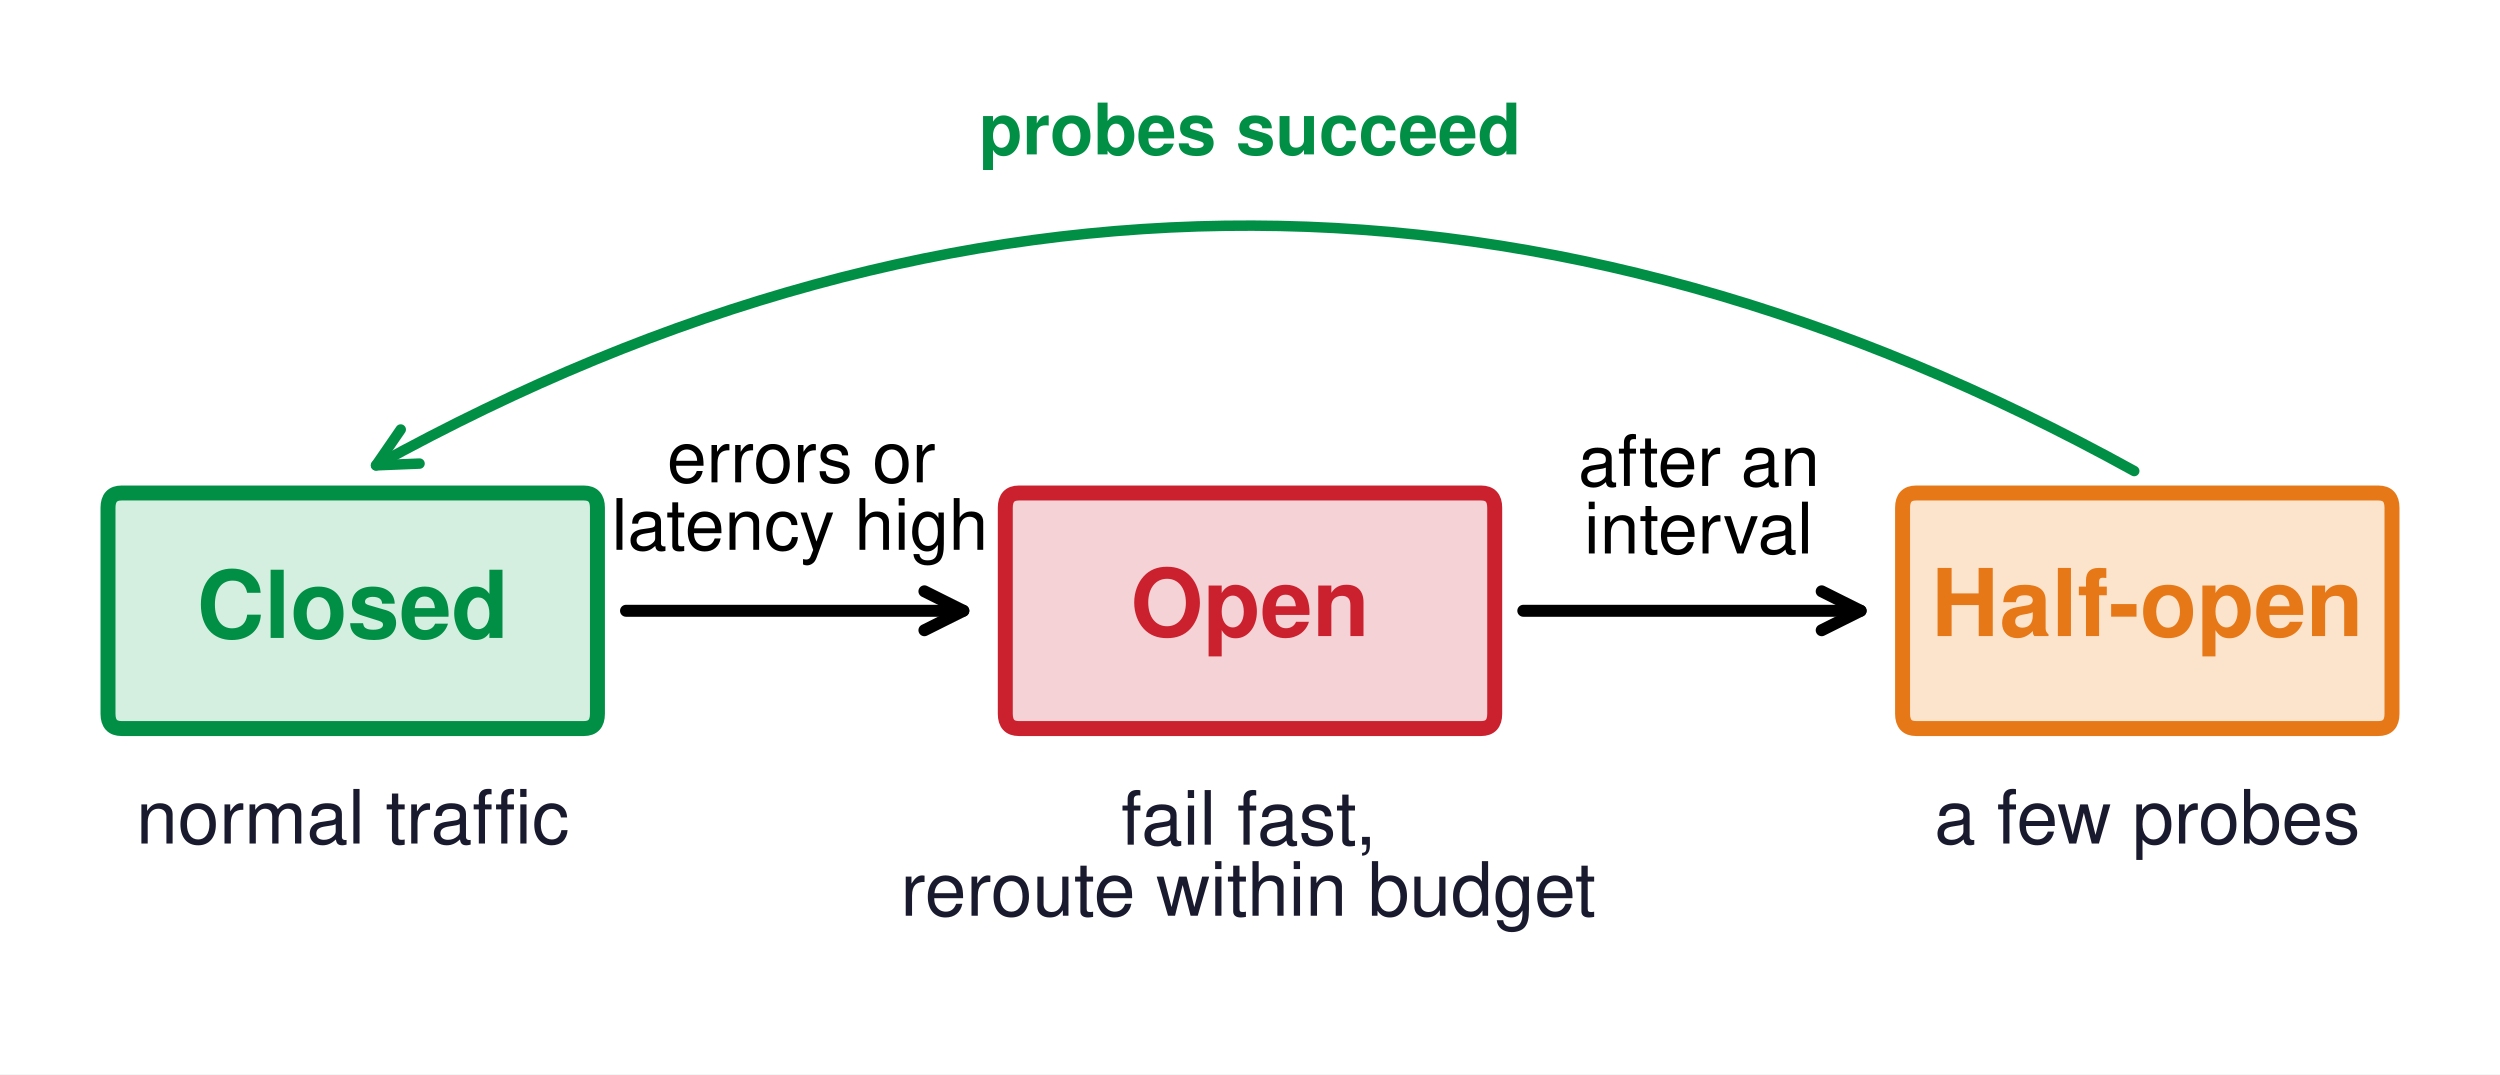
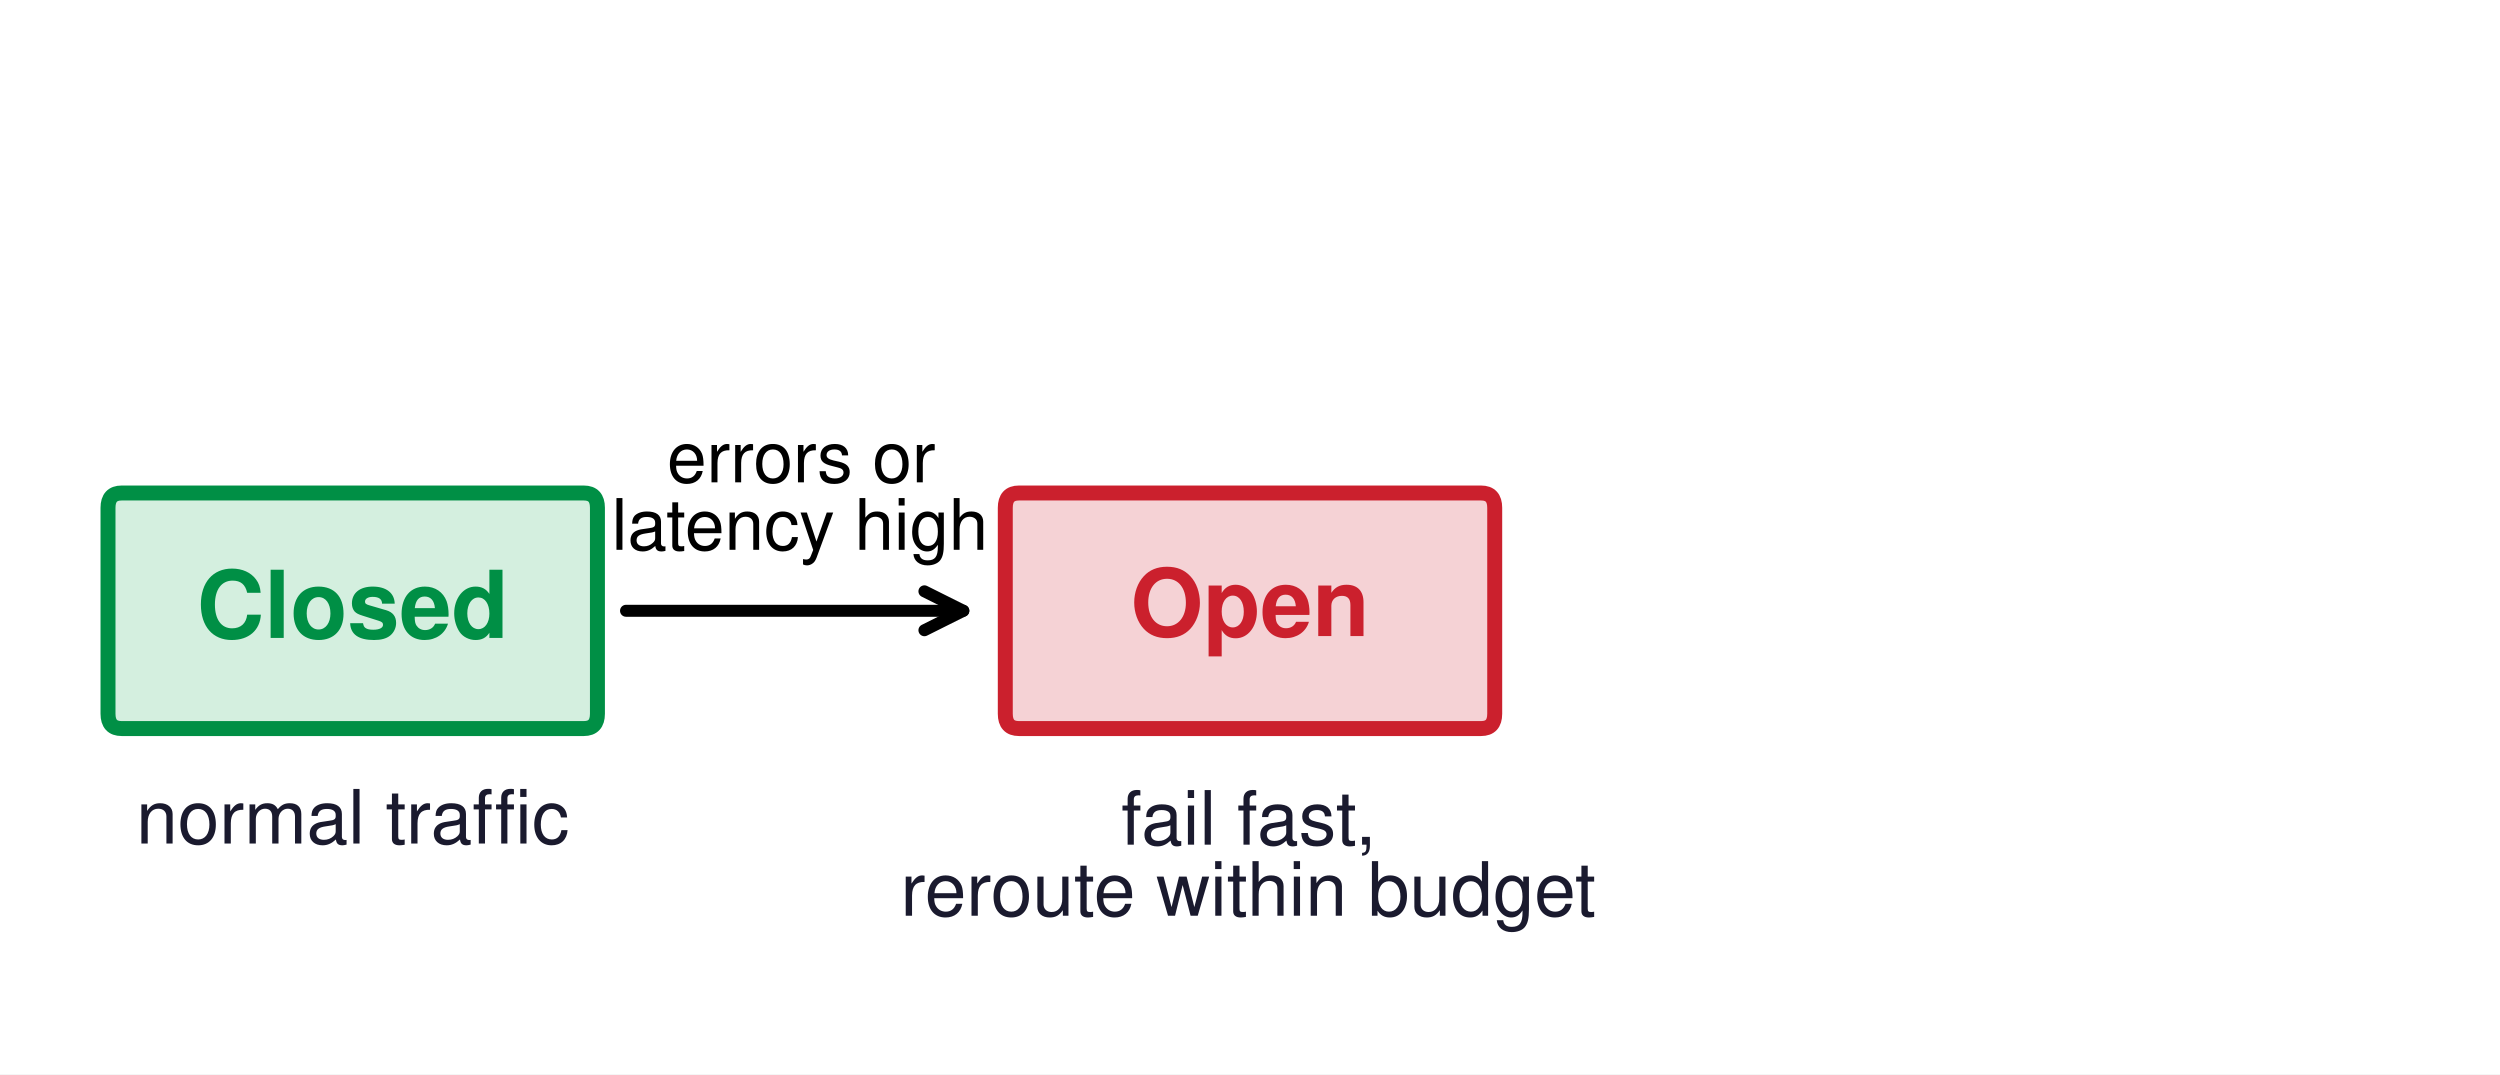
<svg xmlns="http://www.w3.org/2000/svg" width="334.08pt" height="143.568pt" viewBox="0 0 334.08 143.568" version="1.1">
  <defs>
    <style type="text/css">*{stroke-linejoin: round; stroke-linecap: butt}</style>
  </defs>
  <g id="figure_1">
    <g id="patch_1">
      <path d="M 0 143.568  L 334.08 143.568  L 334.08 0  L 0 0  z " style="fill: #ffffff" />
    </g>
    <g id="axes_1">
      <g id="patch_2">
        <path d="M 10.8 132.768  L 323.28 132.768  L 323.28 10.8  L 10.8 10.8  z " style="fill: #ffffff" />
      </g>
      <g id="patch_3">
-         <path d="M 16.25 97.358  L 78.02 97.358  Q 79.836 97.358 79.836 95.391  L 79.836 67.85  Q 79.836 65.882 78.02 65.882  L 16.25 65.882  Q 14.433 65.882 14.433 67.85  L 14.433 95.391  Q 14.433 97.358 16.25 97.358  z " clip-path="url(#pcdcb84c4a6)" style="fill: #d4efdf; stroke: #008f45; stroke-width: 2; stroke-linejoin: miter" />
+         <path d="M 16.25 97.358  L 78.02 97.358  Q 79.836 97.358 79.836 95.391  L 79.836 67.85  Q 79.836 65.882 78.02 65.882  L 16.25 65.882  Q 14.433 65.882 14.433 67.85  L 14.433 95.391  Q 14.433 97.358 16.25 97.358  z " clip-path="url(#p5d1c47bd7f)" style="fill: #d4efdf; stroke: #008f45; stroke-width: 2; stroke-linejoin: miter" />
      </g>
      <g id="patch_4">
-         <path d="M 136.155 97.358  L 197.925 97.358  Q 199.741 97.358 199.741 95.391  L 199.741 67.85  Q 199.741 65.882 197.925 65.882  L 136.155 65.882  Q 134.339 65.882 134.339 67.85  L 134.339 95.391  Q 134.339 97.358 136.155 97.358  z " clip-path="url(#pcdcb84c4a6)" style="fill: #f5d2d5; stroke: #cb202d; stroke-width: 2; stroke-linejoin: miter" />
-       </g>
-       <g id="patch_5">
-         <path d="M 256.06 97.358  L 317.83 97.358  Q 319.647 97.358 319.647 95.391  L 319.647 67.85  Q 319.647 65.882 317.83 65.882  L 256.06 65.882  Q 254.244 65.882 254.244 67.85  L 254.244 95.391  Q 254.244 97.358 256.06 97.358  z " clip-path="url(#pcdcb84c4a6)" style="fill: #fce4cc; stroke: #e67817; stroke-width: 2; stroke-linejoin: miter" />
+         <path d="M 136.155 97.358  L 197.925 97.358  Q 199.741 97.358 199.741 95.391  L 199.741 67.85  Q 199.741 65.882 197.925 65.882  L 136.155 65.882  Q 134.339 65.882 134.339 67.85  L 134.339 95.391  Q 134.339 97.358 136.155 97.358  z " clip-path="url(#p5d1c47bd7f)" style="fill: #f5d2d5; stroke: #cb202d; stroke-width: 2; stroke-linejoin: miter" />
      </g>
      <g id="matplotlib.axis_1" />
      <g id="matplotlib.axis_2" />
      <g id="text_1">
        <text style="font-weight: 700; font-size: 12.5px; font-family: 'Helvetica', 'Arial', 'DejaVu Sans', sans-serif; text-anchor: middle; fill: #008f45" x="47.135" y="85.246" transform="rotate(-0 47.13488 85.24562)">Closed</text>
      </g>
      <g id="text_2">
        <text style="font-size: 10px; font-family: 'Helvetica', 'Arial', 'DejaVu Sans', sans-serif; text-anchor: middle; fill: #1a1a2e" x="47.135" y="112.727" transform="rotate(-0 47.13488 112.7268)">normal traffic</text>
      </g>
      <g id="text_3">
        <text style="font-weight: 700; font-size: 12.5px; font-family: 'Helvetica', 'Arial', 'DejaVu Sans', sans-serif; text-anchor: middle; fill: #cb202d" x="167.04" y="84.998" transform="rotate(-0 167.04 84.99806)">Open</text>
      </g>
      <g id="text_4">
        <text style="font-size: 10px; font-family: 'Helvetica', 'Arial', 'DejaVu Sans', sans-serif; fill: #1a1a2e" transform="translate(149.8119 112.8758)">fail fast,</text>
        <text style="font-size: 10px; font-family: 'Helvetica', 'Arial', 'DejaVu Sans', sans-serif; fill: #1a1a2e" transform="translate(120.347 122.3728)">reroute within budget</text>
      </g>
-       <g id="text_5">
-         <text style="font-weight: 700; font-size: 12.5px; font-family: 'Helvetica', 'Arial', 'DejaVu Sans', sans-serif; text-anchor: middle; fill: #e67817" x="286.945" y="84.998" transform="rotate(-0 286.9451 84.99806)">Half-open</text>
-       </g>
-       <g id="text_6">
-         <text style="font-size: 10px; font-family: 'Helvetica', 'Arial', 'DejaVu Sans', sans-serif; text-anchor: middle; fill: #1a1a2e" x="286.945" y="112.727" transform="rotate(-0 286.9451 112.7268)">a few probes</text>
-       </g>
-       <g id="patch_6">
+       <g id="patch_5">
        <path d="M 83.656 81.62  Q 107.088 81.62 128.732 81.62  " style="fill: none; stroke: #000000; stroke-width: 1.6; stroke-linecap: round" />
        <path d="M 123.532 79.02  L 128.732 81.62  L 123.532 84.22  " style="fill: none; stroke: #000000; stroke-width: 1.6; stroke-linecap: round" />
      </g>
-       <g id="text_7">
+       <g id="text_5">
        <text style="font-size: 9.5px; font-family: 'Helvetica', 'Arial', 'DejaVu Sans', sans-serif" transform="translate(89.14209 64.45288)">errors or</text>
        <text style="font-size: 9.5px; font-family: 'Helvetica', 'Arial', 'DejaVu Sans', sans-serif" transform="translate(81.73877 73.4751)">latency high</text>
-       </g>
-       <g id="patch_7">
-         <path d="M 203.561 81.62  Q 226.993 81.62 248.637 81.62  " style="fill: none; stroke: #000000; stroke-width: 1.6; stroke-linecap: round" />
-         <path d="M 243.437 79.02  L 248.637 81.62  L 243.437 84.22  " style="fill: none; stroke: #000000; stroke-width: 1.6; stroke-linecap: round" />
-       </g>
-       <g id="text_8">
-         <text style="font-size: 9.5px; font-family: 'Helvetica', 'Arial', 'DejaVu Sans', sans-serif" transform="translate(210.8863 64.9405)">after an</text>
-         <text style="font-size: 9.5px; font-family: 'Helvetica', 'Arial', 'DejaVu Sans', sans-serif" transform="translate(211.6812 73.96271)">interval</text>
-       </g>
-       <g id="patch_8">
-         <path d="M 285.2 62.945  Q 167.041 -2.261 50.253 62.187  " style="fill: none; stroke: #008f45; stroke-width: 1.4; stroke-linecap: round" />
-         <path d="M 56.062 61.951  L 50.253 62.187  L 53.549 57.399  " style="fill: none; stroke: #008f45; stroke-width: 1.4; stroke-linecap: round" />
-       </g>
-       <g id="text_9">
-         <text style="font-weight: 700; font-size: 9.5px; font-family: 'Helvetica', 'Arial', 'DejaVu Sans', sans-serif; text-anchor: middle; fill: #008f45" x="167.04" y="20.636" transform="rotate(-0 167.04 20.63613)">probes succeed</text>
      </g>
    </g>
  </g>
  <defs>
-     <clipPath id="pcdcb84c4a6">
+     <clipPath id="p5d1c47bd7f">
      <rect x="10.8" y="10.8" width="312.48" height="121.968" />
    </clipPath>
  </defs>
</svg>
